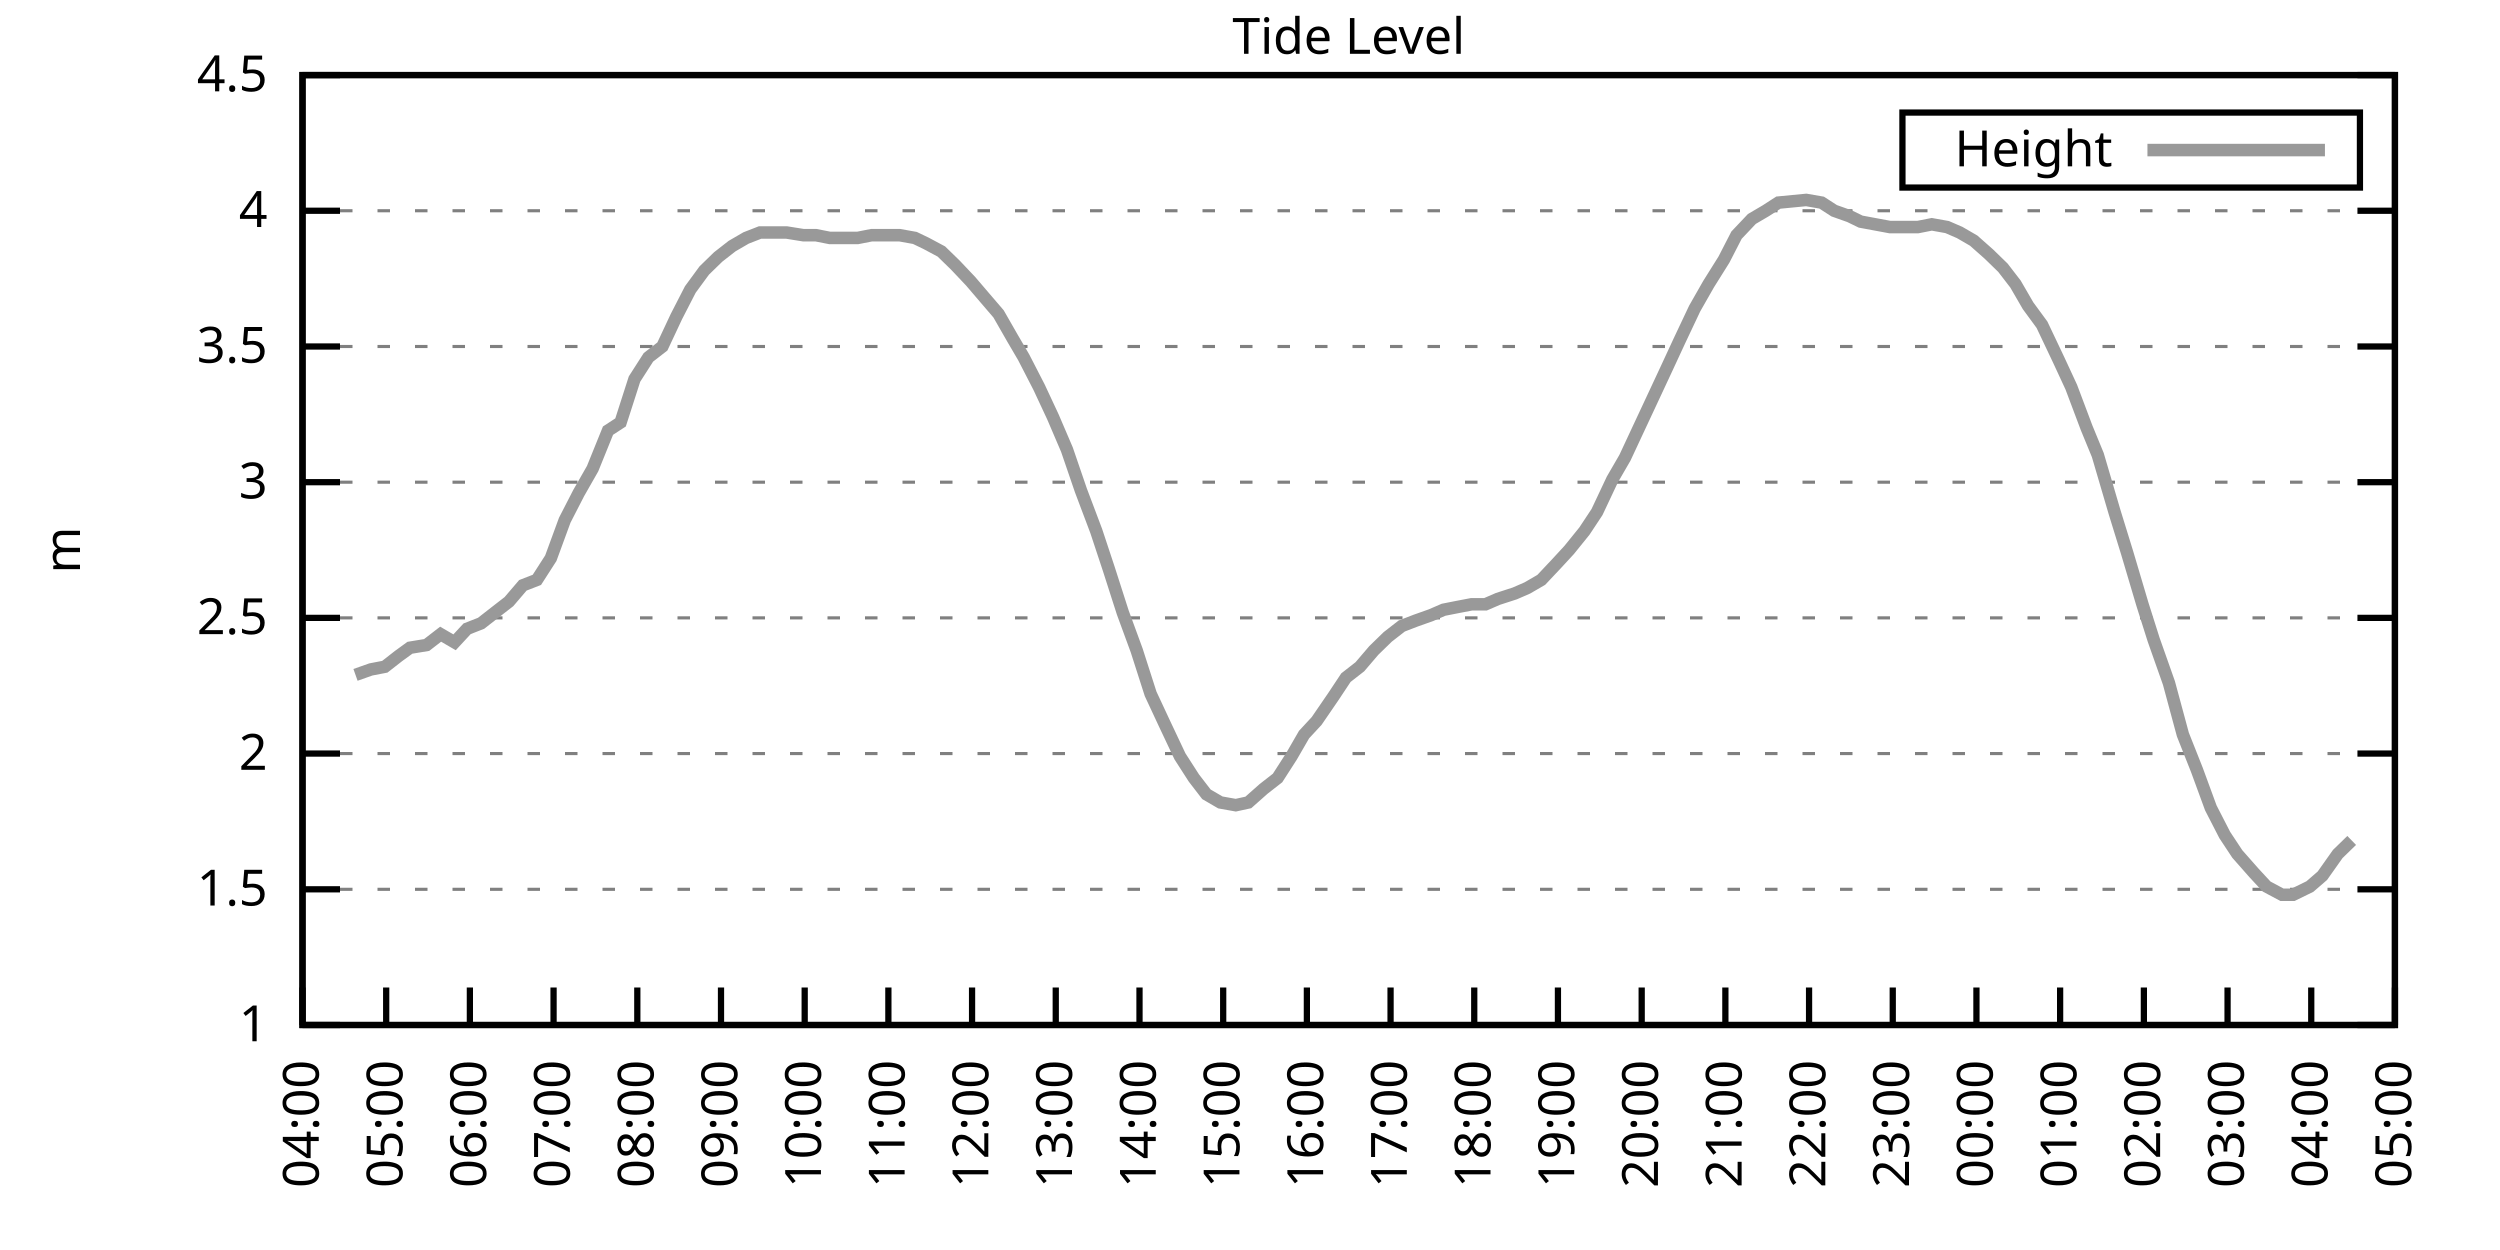
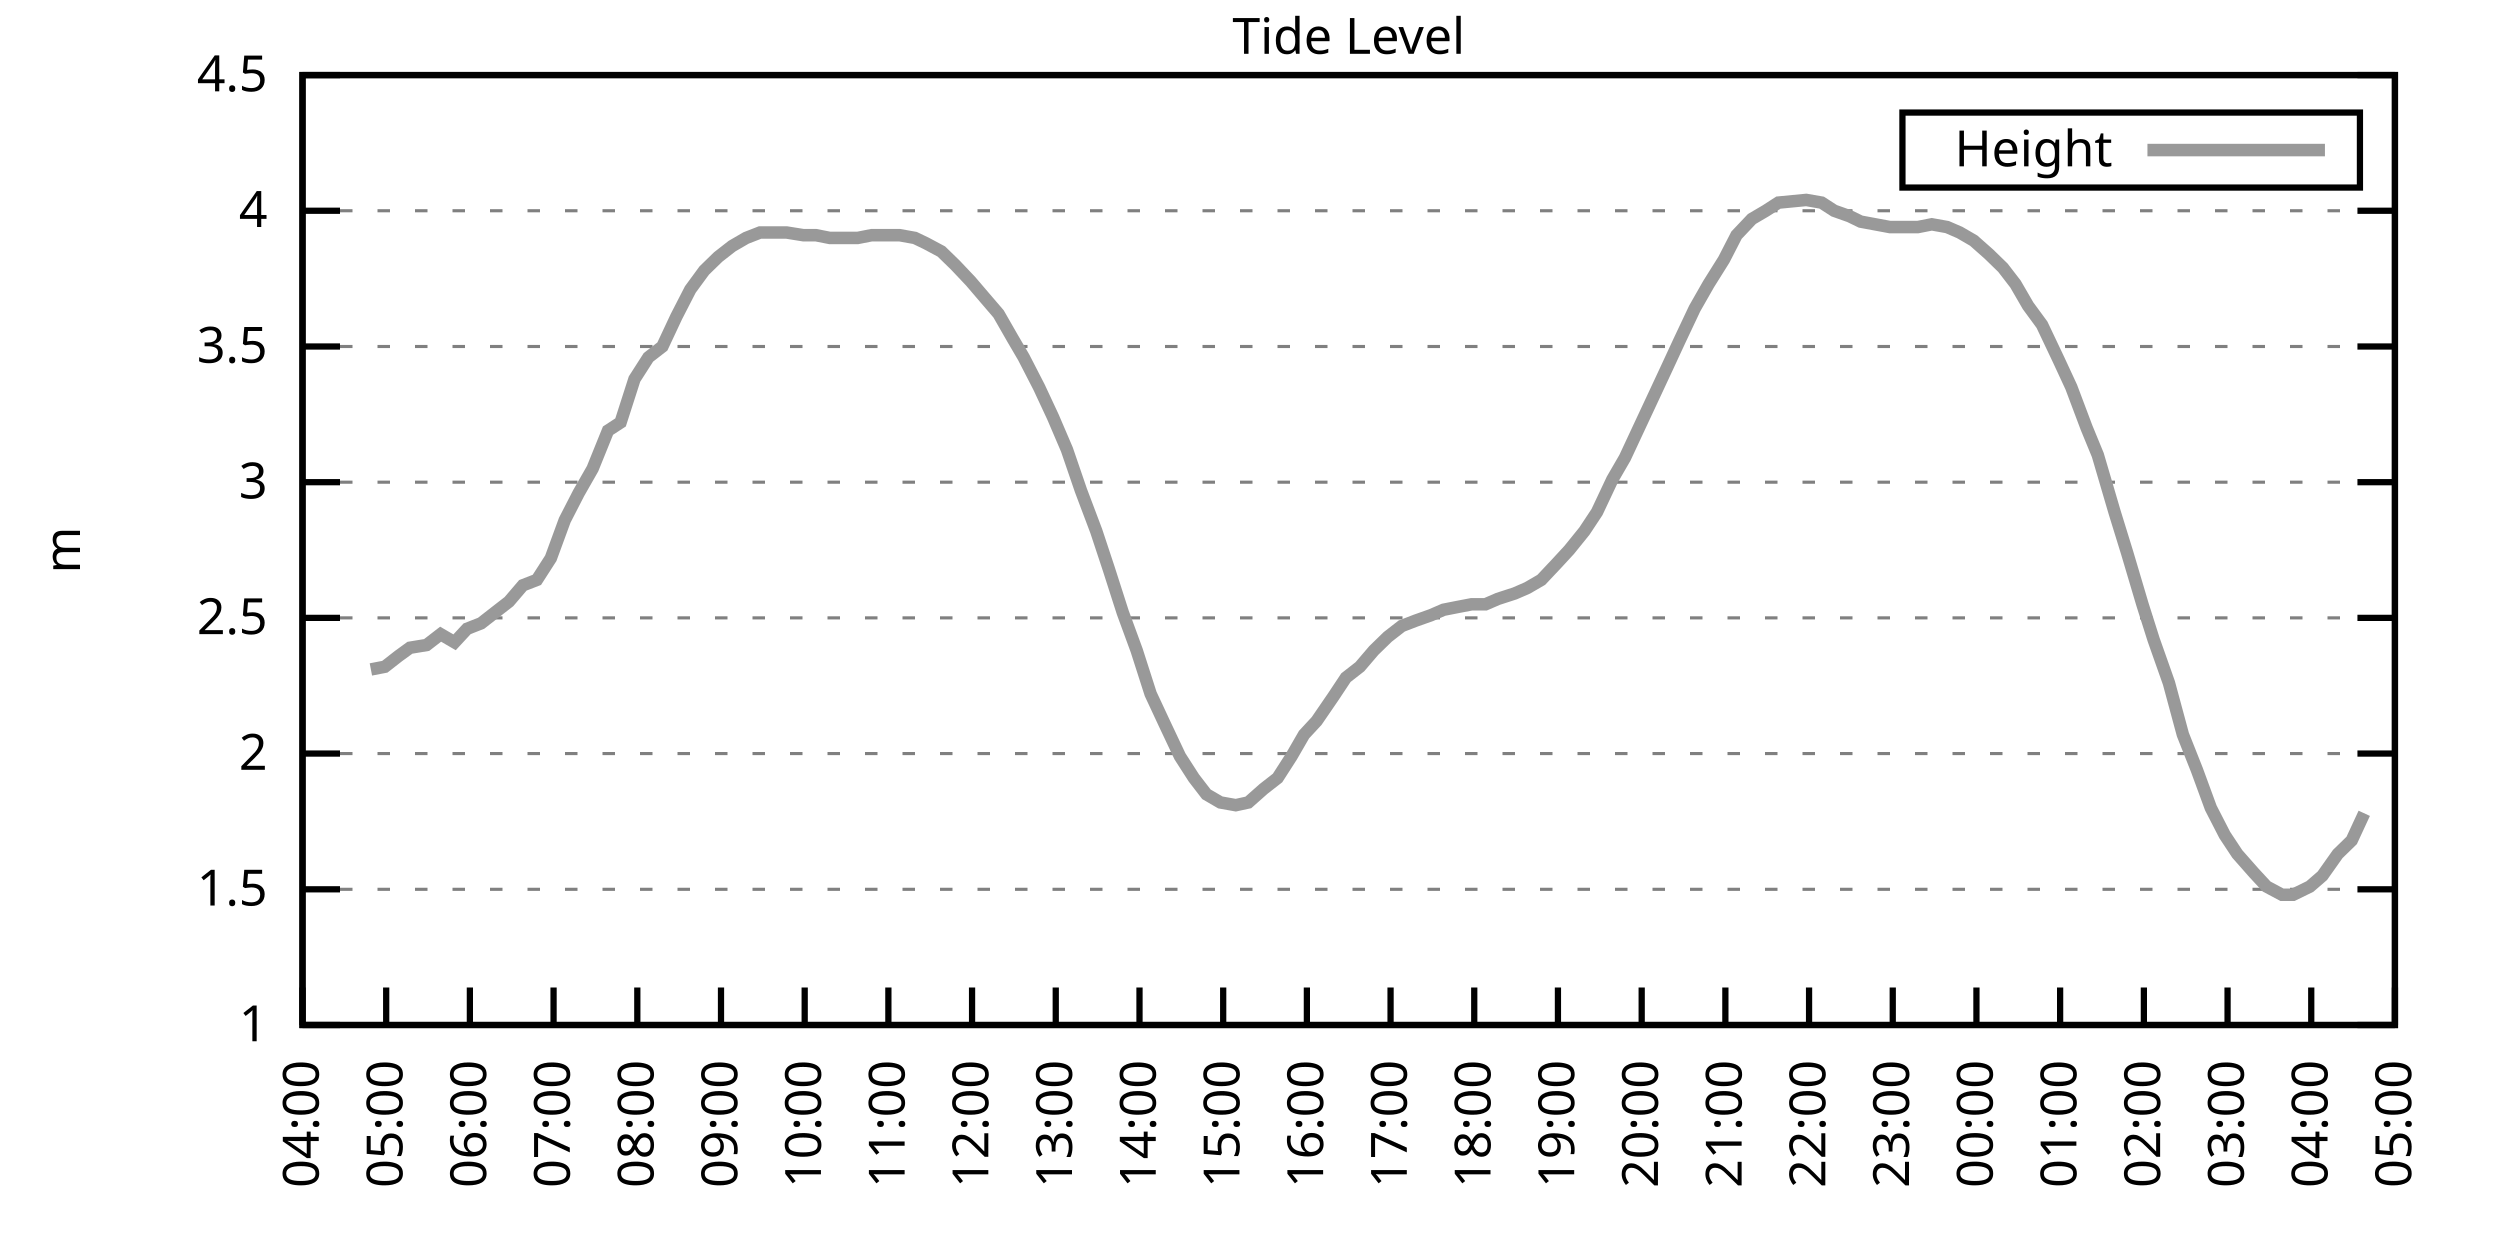
<svg xmlns="http://www.w3.org/2000/svg" xmlns:xlink="http://www.w3.org/1999/xlink" width="400" height="200" viewBox="0 0 400 200">
  <g id="gnuplot_canvas">
    <rect x="0" y="0" width="400" height="200" fill="none" />
    <defs>
      <circle id="gpDot" r="0.5" stroke-width="0.5" stroke="currentColor" />
      <path id="gpPt0" stroke-width="0.333" stroke="currentColor" d="M-1,0 h2 M0,-1 v2" />
      <path id="gpPt1" stroke-width="0.333" stroke="currentColor" d="M-1,-1 L1,1 M1,-1 L-1,1" />
      <path id="gpPt2" stroke-width="0.333" stroke="currentColor" d="M-1,0 L1,0 M0,-1 L0,1 M-1,-1 L1,1 M-1,1 L1,-1" />
      <rect id="gpPt3" stroke-width="0.333" stroke="currentColor" x="-1" y="-1" width="2" height="2" />
      <rect id="gpPt4" stroke-width="0.333" stroke="currentColor" fill="currentColor" x="-1" y="-1" width="2" height="2" />
      <circle id="gpPt5" stroke-width="0.333" stroke="currentColor" cx="0" cy="0" r="1" />
      <use xlink:href="#gpPt5" id="gpPt6" fill="currentColor" stroke="none" />
      <path id="gpPt7" stroke-width="0.333" stroke="currentColor" d="M0,-1.33 L-1.33,0.67 L1.33,0.67 z" />
      <use xlink:href="#gpPt7" id="gpPt8" fill="currentColor" stroke="none" />
      <use xlink:href="#gpPt7" id="gpPt9" stroke="currentColor" transform="rotate(180)" />
      <use xlink:href="#gpPt9" id="gpPt10" fill="currentColor" stroke="none" />
      <use xlink:href="#gpPt3" id="gpPt11" stroke="currentColor" transform="rotate(45)" />
      <use xlink:href="#gpPt11" id="gpPt12" fill="currentColor" stroke="none" />
      <path id="gpPt13" stroke-width="0.333" stroke="currentColor" d="M0,1.330 L1.265,0.411 L0.782,-1.067 L-0.782,-1.076 L-1.265,0.411 z" />
      <use xlink:href="#gpPt13" id="gpPt14" fill="currentColor" stroke="none" />
      <filter id="textbox" filterUnits="objectBoundingBox" x="0" y="0" height="1" width="1">
        <feFlood flood-color="white" flood-opacity="1" result="bgnd" />
        <feComposite in="SourceGraphic" in2="bgnd" operator="atop" />
      </filter>
      <filter id="greybox" filterUnits="objectBoundingBox" x="0" y="0" height="1" width="1">
        <feFlood flood-color="lightgrey" flood-opacity="1" result="grey" />
        <feComposite in="SourceGraphic" in2="grey" operator="atop" />
      </filter>
    </defs>
    <g fill="none" color="white" stroke="currentColor" stroke-width="1.00" stroke-linecap="butt" stroke-linejoin="miter">
</g>
    <g fill="none" color="black" stroke="currentColor" stroke-width="1.00" stroke-linecap="butt" stroke-linejoin="miter">
      <g stroke="none" shape-rendering="crispEdges">
        <polygon fill="rgb(255, 255, 255)" points="48.40,164.00 383.18,164.00 383.18,12.02 48.40,12.02 " />
      </g>
    </g>
    <g fill="none" color="black" stroke="currentColor" stroke-width="1.00" stroke-linecap="butt" stroke-linejoin="miter">
</g>
    <g fill="none" color="black" stroke="black" stroke-width="0.50" stroke-linecap="butt" stroke-linejoin="miter">
</g>
    <g fill="none" color="gray" stroke="currentColor" stroke-width="0.50" stroke-linecap="butt" stroke-linejoin="miter">
      <path stroke="gray" stroke-dasharray="2,4" class="gridline" d="M48.40,164.00 L383.19,164.00  " />
    </g>
    <g fill="none" color="gray" stroke="gray" stroke-width="1.00" stroke-linecap="butt" stroke-linejoin="miter">
</g>
    <g fill="none" color="black" stroke="currentColor" stroke-width="1.00" stroke-linecap="butt" stroke-linejoin="miter">
      <path stroke="black" d="M48.40,164.00 L54.40,164.00 M383.19,164.00 L377.19,164.00  " />
      <g transform="translate(42.80,166.60)" stroke="none" fill="black" font-family="Sans" font-size="8.00" text-anchor="end">
        <text>
          <tspan font-family="Sans"> 1</tspan>
        </text>
      </g>
    </g>
    <g fill="none" color="black" stroke="currentColor" stroke-width="1.00" stroke-linecap="butt" stroke-linejoin="miter">
</g>
    <g fill="none" color="black" stroke="black" stroke-width="0.50" stroke-linecap="butt" stroke-linejoin="miter">
</g>
    <g fill="none" color="gray" stroke="currentColor" stroke-width="0.50" stroke-linecap="butt" stroke-linejoin="miter">
      <path stroke="gray" stroke-dasharray="2,4" class="gridline" d="M48.40,142.29 L383.19,142.29  " />
    </g>
    <g fill="none" color="gray" stroke="gray" stroke-width="1.00" stroke-linecap="butt" stroke-linejoin="miter">
</g>
    <g fill="none" color="black" stroke="currentColor" stroke-width="1.00" stroke-linecap="butt" stroke-linejoin="miter">
      <path stroke="black" d="M48.40,142.29 L54.40,142.29 M383.19,142.29 L377.19,142.29  " />
      <g transform="translate(42.80,144.89)" stroke="none" fill="black" font-family="Sans" font-size="8.00" text-anchor="end">
        <text>
          <tspan font-family="Sans"> 1.5</tspan>
        </text>
      </g>
    </g>
    <g fill="none" color="black" stroke="currentColor" stroke-width="1.00" stroke-linecap="butt" stroke-linejoin="miter">
</g>
    <g fill="none" color="black" stroke="black" stroke-width="0.50" stroke-linecap="butt" stroke-linejoin="miter">
</g>
    <g fill="none" color="gray" stroke="currentColor" stroke-width="0.50" stroke-linecap="butt" stroke-linejoin="miter">
      <path stroke="gray" stroke-dasharray="2,4" class="gridline" d="M48.40,120.57 L383.19,120.57  " />
    </g>
    <g fill="none" color="gray" stroke="gray" stroke-width="1.00" stroke-linecap="butt" stroke-linejoin="miter">
</g>
    <g fill="none" color="black" stroke="currentColor" stroke-width="1.00" stroke-linecap="butt" stroke-linejoin="miter">
      <path stroke="black" d="M48.40,120.57 L54.40,120.57 M383.19,120.57 L377.19,120.57  " />
      <g transform="translate(42.80,123.17)" stroke="none" fill="black" font-family="Sans" font-size="8.00" text-anchor="end">
        <text>
          <tspan font-family="Sans"> 2</tspan>
        </text>
      </g>
    </g>
    <g fill="none" color="black" stroke="currentColor" stroke-width="1.00" stroke-linecap="butt" stroke-linejoin="miter">
</g>
    <g fill="none" color="black" stroke="black" stroke-width="0.50" stroke-linecap="butt" stroke-linejoin="miter">
</g>
    <g fill="none" color="gray" stroke="currentColor" stroke-width="0.50" stroke-linecap="butt" stroke-linejoin="miter">
      <path stroke="gray" stroke-dasharray="2,4" class="gridline" d="M48.40,98.86 L383.19,98.86  " />
    </g>
    <g fill="none" color="gray" stroke="gray" stroke-width="1.00" stroke-linecap="butt" stroke-linejoin="miter">
</g>
    <g fill="none" color="black" stroke="currentColor" stroke-width="1.00" stroke-linecap="butt" stroke-linejoin="miter">
      <path stroke="black" d="M48.40,98.86 L54.40,98.86 M383.19,98.86 L377.19,98.86  " />
      <g transform="translate(42.80,101.46)" stroke="none" fill="black" font-family="Sans" font-size="8.00" text-anchor="end">
        <text>
          <tspan font-family="Sans"> 2.5</tspan>
        </text>
      </g>
    </g>
    <g fill="none" color="black" stroke="currentColor" stroke-width="1.00" stroke-linecap="butt" stroke-linejoin="miter">
</g>
    <g fill="none" color="black" stroke="black" stroke-width="0.50" stroke-linecap="butt" stroke-linejoin="miter">
</g>
    <g fill="none" color="gray" stroke="currentColor" stroke-width="0.50" stroke-linecap="butt" stroke-linejoin="miter">
      <path stroke="gray" stroke-dasharray="2,4" class="gridline" d="M48.40,77.15 L383.19,77.15  " />
    </g>
    <g fill="none" color="gray" stroke="gray" stroke-width="1.00" stroke-linecap="butt" stroke-linejoin="miter">
</g>
    <g fill="none" color="black" stroke="currentColor" stroke-width="1.00" stroke-linecap="butt" stroke-linejoin="miter">
      <path stroke="black" d="M48.40,77.15 L54.40,77.15 M383.19,77.15 L377.19,77.15  " />
      <g transform="translate(42.80,79.75)" stroke="none" fill="black" font-family="Sans" font-size="8.00" text-anchor="end">
        <text>
          <tspan font-family="Sans"> 3</tspan>
        </text>
      </g>
    </g>
    <g fill="none" color="black" stroke="currentColor" stroke-width="1.00" stroke-linecap="butt" stroke-linejoin="miter">
</g>
    <g fill="none" color="black" stroke="black" stroke-width="0.50" stroke-linecap="butt" stroke-linejoin="miter">
</g>
    <g fill="none" color="gray" stroke="currentColor" stroke-width="0.50" stroke-linecap="butt" stroke-linejoin="miter">
      <path stroke="gray" stroke-dasharray="2,4" class="gridline" d="M48.40,55.44 L383.19,55.44  " />
    </g>
    <g fill="none" color="gray" stroke="gray" stroke-width="1.00" stroke-linecap="butt" stroke-linejoin="miter">
</g>
    <g fill="none" color="black" stroke="currentColor" stroke-width="1.00" stroke-linecap="butt" stroke-linejoin="miter">
      <path stroke="black" d="M48.40,55.44 L54.40,55.44 M383.19,55.44 L377.19,55.44  " />
      <g transform="translate(42.80,58.04)" stroke="none" fill="black" font-family="Sans" font-size="8.00" text-anchor="end">
        <text>
          <tspan font-family="Sans"> 3.5</tspan>
        </text>
      </g>
    </g>
    <g fill="none" color="black" stroke="currentColor" stroke-width="1.00" stroke-linecap="butt" stroke-linejoin="miter">
</g>
    <g fill="none" color="black" stroke="black" stroke-width="0.50" stroke-linecap="butt" stroke-linejoin="miter">
</g>
    <g fill="none" color="gray" stroke="currentColor" stroke-width="0.50" stroke-linecap="butt" stroke-linejoin="miter">
      <path stroke="gray" stroke-dasharray="2,4" class="gridline" d="M48.40,33.72 L383.19,33.72  " />
    </g>
    <g fill="none" color="gray" stroke="gray" stroke-width="1.00" stroke-linecap="butt" stroke-linejoin="miter">
</g>
    <g fill="none" color="black" stroke="currentColor" stroke-width="1.00" stroke-linecap="butt" stroke-linejoin="miter">
      <path stroke="black" d="M48.40,33.72 L54.40,33.72 M383.19,33.72 L377.19,33.72  " />
      <g transform="translate(42.80,36.32)" stroke="none" fill="black" font-family="Sans" font-size="8.00" text-anchor="end">
        <text>
          <tspan font-family="Sans"> 4</tspan>
        </text>
      </g>
    </g>
    <g fill="none" color="black" stroke="currentColor" stroke-width="1.00" stroke-linecap="butt" stroke-linejoin="miter">
</g>
    <g fill="none" color="black" stroke="black" stroke-width="0.50" stroke-linecap="butt" stroke-linejoin="miter">
</g>
    <g fill="none" color="gray" stroke="currentColor" stroke-width="0.50" stroke-linecap="butt" stroke-linejoin="miter">
      <path stroke="gray" stroke-dasharray="2,4" class="gridline" d="M48.40,12.01 L383.19,12.01  " />
    </g>
    <g fill="none" color="gray" stroke="gray" stroke-width="1.00" stroke-linecap="butt" stroke-linejoin="miter">
</g>
    <g fill="none" color="black" stroke="currentColor" stroke-width="1.00" stroke-linecap="butt" stroke-linejoin="miter">
      <path stroke="black" d="M48.40,12.01 L54.40,12.01 M383.19,12.01 L377.19,12.01  " />
      <g transform="translate(42.80,14.61)" stroke="none" fill="black" font-family="Sans" font-size="8.00" text-anchor="end">
        <text>
          <tspan font-family="Sans"> 4.5</tspan>
        </text>
      </g>
    </g>
    <g fill="none" color="black" stroke="currentColor" stroke-width="1.00" stroke-linecap="butt" stroke-linejoin="miter">
      <path stroke="black" d="M48.40,164.00 L48.40,158.00  " />
      <g transform="translate(51.00,169.60) rotate(270.00)" stroke="none" fill="black" font-family="Sans" font-size="8.00" text-anchor="end">
        <text>
          <tspan font-family="Sans">04:00</tspan>
        </text>
      </g>
    </g>
    <g fill="none" color="black" stroke="currentColor" stroke-width="1.00" stroke-linecap="butt" stroke-linejoin="miter">
      <path stroke="black" d="M61.79,164.00 L61.79,158.00  " />
      <g transform="translate(64.39,169.60) rotate(270.00)" stroke="none" fill="black" font-family="Sans" font-size="8.00" text-anchor="end">
        <text>
          <tspan font-family="Sans">05:00</tspan>
        </text>
      </g>
    </g>
    <g fill="none" color="black" stroke="currentColor" stroke-width="1.00" stroke-linecap="butt" stroke-linejoin="miter">
      <path stroke="black" d="M75.18,164.00 L75.18,158.00  " />
      <g transform="translate(77.78,169.60) rotate(270.00)" stroke="none" fill="black" font-family="Sans" font-size="8.00" text-anchor="end">
        <text>
          <tspan font-family="Sans">06:00</tspan>
        </text>
      </g>
    </g>
    <g fill="none" color="black" stroke="currentColor" stroke-width="1.00" stroke-linecap="butt" stroke-linejoin="miter">
      <path stroke="black" d="M88.57,164.00 L88.57,158.00  " />
      <g transform="translate(91.17,169.60) rotate(270.00)" stroke="none" fill="black" font-family="Sans" font-size="8.00" text-anchor="end">
        <text>
          <tspan font-family="Sans">07:00</tspan>
        </text>
      </g>
    </g>
    <g fill="none" color="black" stroke="currentColor" stroke-width="1.00" stroke-linecap="butt" stroke-linejoin="miter">
      <path stroke="black" d="M101.97,164.00 L101.97,158.00  " />
      <g transform="translate(104.57,169.60) rotate(270.00)" stroke="none" fill="black" font-family="Sans" font-size="8.00" text-anchor="end">
        <text>
          <tspan font-family="Sans">08:00</tspan>
        </text>
      </g>
    </g>
    <g fill="none" color="black" stroke="currentColor" stroke-width="1.00" stroke-linecap="butt" stroke-linejoin="miter">
      <path stroke="black" d="M115.36,164.00 L115.36,158.00  " />
      <g transform="translate(117.96,169.60) rotate(270.00)" stroke="none" fill="black" font-family="Sans" font-size="8.00" text-anchor="end">
        <text>
          <tspan font-family="Sans">09:00</tspan>
        </text>
      </g>
    </g>
    <g fill="none" color="black" stroke="currentColor" stroke-width="1.00" stroke-linecap="butt" stroke-linejoin="miter">
      <path stroke="black" d="M128.75,164.00 L128.75,158.00  " />
      <g transform="translate(131.35,169.60) rotate(270.00)" stroke="none" fill="black" font-family="Sans" font-size="8.00" text-anchor="end">
        <text>
          <tspan font-family="Sans">10:00</tspan>
        </text>
      </g>
    </g>
    <g fill="none" color="black" stroke="currentColor" stroke-width="1.00" stroke-linecap="butt" stroke-linejoin="miter">
      <path stroke="black" d="M142.14,164.00 L142.14,158.00  " />
      <g transform="translate(144.74,169.60) rotate(270.00)" stroke="none" fill="black" font-family="Sans" font-size="8.00" text-anchor="end">
        <text>
          <tspan font-family="Sans">11:00</tspan>
        </text>
      </g>
    </g>
    <g fill="none" color="black" stroke="currentColor" stroke-width="1.00" stroke-linecap="butt" stroke-linejoin="miter">
      <path stroke="black" d="M155.53,164.00 L155.53,158.00  " />
      <g transform="translate(158.13,169.60) rotate(270.00)" stroke="none" fill="black" font-family="Sans" font-size="8.00" text-anchor="end">
        <text>
          <tspan font-family="Sans">12:00</tspan>
        </text>
      </g>
    </g>
    <g fill="none" color="black" stroke="currentColor" stroke-width="1.00" stroke-linecap="butt" stroke-linejoin="miter">
      <path stroke="black" d="M168.92,164.00 L168.92,158.00  " />
      <g transform="translate(171.52,169.60) rotate(270.00)" stroke="none" fill="black" font-family="Sans" font-size="8.00" text-anchor="end">
        <text>
          <tspan font-family="Sans">13:00</tspan>
        </text>
      </g>
    </g>
    <g fill="none" color="black" stroke="currentColor" stroke-width="1.00" stroke-linecap="butt" stroke-linejoin="miter">
      <path stroke="black" d="M182.32,164.00 L182.32,158.00  " />
      <g transform="translate(184.92,169.60) rotate(270.00)" stroke="none" fill="black" font-family="Sans" font-size="8.00" text-anchor="end">
        <text>
          <tspan font-family="Sans">14:00</tspan>
        </text>
      </g>
    </g>
    <g fill="none" color="black" stroke="currentColor" stroke-width="1.00" stroke-linecap="butt" stroke-linejoin="miter">
      <path stroke="black" d="M195.71,164.00 L195.71,158.00  " />
      <g transform="translate(198.31,169.60) rotate(270.00)" stroke="none" fill="black" font-family="Sans" font-size="8.00" text-anchor="end">
        <text>
          <tspan font-family="Sans">15:00</tspan>
        </text>
      </g>
    </g>
    <g fill="none" color="black" stroke="currentColor" stroke-width="1.00" stroke-linecap="butt" stroke-linejoin="miter">
      <path stroke="black" d="M209.10,164.00 L209.10,158.00  " />
      <g transform="translate(211.70,169.60) rotate(270.00)" stroke="none" fill="black" font-family="Sans" font-size="8.00" text-anchor="end">
        <text>
          <tspan font-family="Sans">16:00</tspan>
        </text>
      </g>
    </g>
    <g fill="none" color="black" stroke="currentColor" stroke-width="1.00" stroke-linecap="butt" stroke-linejoin="miter">
      <path stroke="black" d="M222.49,164.00 L222.49,158.00  " />
      <g transform="translate(225.09,169.60) rotate(270.00)" stroke="none" fill="black" font-family="Sans" font-size="8.00" text-anchor="end">
        <text>
          <tspan font-family="Sans">17:00</tspan>
        </text>
      </g>
    </g>
    <g fill="none" color="black" stroke="currentColor" stroke-width="1.00" stroke-linecap="butt" stroke-linejoin="miter">
      <path stroke="black" d="M235.88,164.00 L235.88,158.00  " />
      <g transform="translate(238.48,169.60) rotate(270.00)" stroke="none" fill="black" font-family="Sans" font-size="8.00" text-anchor="end">
        <text>
          <tspan font-family="Sans">18:00</tspan>
        </text>
      </g>
    </g>
    <g fill="none" color="black" stroke="currentColor" stroke-width="1.00" stroke-linecap="butt" stroke-linejoin="miter">
      <path stroke="black" d="M249.27,164.00 L249.27,158.00  " />
      <g transform="translate(251.87,169.60) rotate(270.00)" stroke="none" fill="black" font-family="Sans" font-size="8.00" text-anchor="end">
        <text>
          <tspan font-family="Sans">19:00</tspan>
        </text>
      </g>
    </g>
    <g fill="none" color="black" stroke="currentColor" stroke-width="1.00" stroke-linecap="butt" stroke-linejoin="miter">
      <path stroke="black" d="M262.67,164.00 L262.67,158.00  " />
      <g transform="translate(265.27,169.60) rotate(270.00)" stroke="none" fill="black" font-family="Sans" font-size="8.00" text-anchor="end">
        <text>
          <tspan font-family="Sans">20:00</tspan>
        </text>
      </g>
    </g>
    <g fill="none" color="black" stroke="currentColor" stroke-width="1.00" stroke-linecap="butt" stroke-linejoin="miter">
      <path stroke="black" d="M276.06,164.00 L276.06,158.00  " />
      <g transform="translate(278.66,169.60) rotate(270.00)" stroke="none" fill="black" font-family="Sans" font-size="8.00" text-anchor="end">
        <text>
          <tspan font-family="Sans">21:00</tspan>
        </text>
      </g>
    </g>
    <g fill="none" color="black" stroke="currentColor" stroke-width="1.00" stroke-linecap="butt" stroke-linejoin="miter">
      <path stroke="black" d="M289.45,164.00 L289.45,158.00  " />
      <g transform="translate(292.05,169.60) rotate(270.00)" stroke="none" fill="black" font-family="Sans" font-size="8.00" text-anchor="end">
        <text>
          <tspan font-family="Sans">22:00</tspan>
        </text>
      </g>
    </g>
    <g fill="none" color="black" stroke="currentColor" stroke-width="1.00" stroke-linecap="butt" stroke-linejoin="miter">
      <path stroke="black" d="M302.84,164.00 L302.84,158.00  " />
      <g transform="translate(305.44,169.60) rotate(270.00)" stroke="none" fill="black" font-family="Sans" font-size="8.00" text-anchor="end">
        <text>
          <tspan font-family="Sans">23:00</tspan>
        </text>
      </g>
    </g>
    <g fill="none" color="black" stroke="currentColor" stroke-width="1.00" stroke-linecap="butt" stroke-linejoin="miter">
      <path stroke="black" d="M316.23,164.00 L316.23,158.00  " />
      <g transform="translate(318.83,169.60) rotate(270.00)" stroke="none" fill="black" font-family="Sans" font-size="8.00" text-anchor="end">
        <text>
          <tspan font-family="Sans">00:00</tspan>
        </text>
      </g>
    </g>
    <g fill="none" color="black" stroke="currentColor" stroke-width="1.00" stroke-linecap="butt" stroke-linejoin="miter">
      <path stroke="black" d="M329.62,164.00 L329.62,158.00  " />
      <g transform="translate(332.22,169.60) rotate(270.00)" stroke="none" fill="black" font-family="Sans" font-size="8.00" text-anchor="end">
        <text>
          <tspan font-family="Sans">01:00</tspan>
        </text>
      </g>
    </g>
    <g fill="none" color="black" stroke="currentColor" stroke-width="1.00" stroke-linecap="butt" stroke-linejoin="miter">
      <path stroke="black" d="M343.02,164.00 L343.02,158.00  " />
      <g transform="translate(345.62,169.60) rotate(270.00)" stroke="none" fill="black" font-family="Sans" font-size="8.00" text-anchor="end">
        <text>
          <tspan font-family="Sans">02:00</tspan>
        </text>
      </g>
    </g>
    <g fill="none" color="black" stroke="currentColor" stroke-width="1.00" stroke-linecap="butt" stroke-linejoin="miter">
      <path stroke="black" d="M356.41,164.00 L356.41,158.00  " />
      <g transform="translate(359.01,169.60) rotate(270.00)" stroke="none" fill="black" font-family="Sans" font-size="8.00" text-anchor="end">
        <text>
          <tspan font-family="Sans">03:00</tspan>
        </text>
      </g>
    </g>
    <g fill="none" color="black" stroke="currentColor" stroke-width="1.00" stroke-linecap="butt" stroke-linejoin="miter">
      <path stroke="black" d="M369.80,164.00 L369.80,158.00  " />
      <g transform="translate(372.40,169.60) rotate(270.00)" stroke="none" fill="black" font-family="Sans" font-size="8.00" text-anchor="end">
        <text>
          <tspan font-family="Sans">04:00</tspan>
        </text>
      </g>
    </g>
    <g fill="none" color="black" stroke="currentColor" stroke-width="1.00" stroke-linecap="butt" stroke-linejoin="miter">
      <path stroke="black" d="M383.19,164.00 L383.19,158.00  " />
      <g transform="translate(385.79,169.60) rotate(270.00)" stroke="none" fill="black" font-family="Sans" font-size="8.00" text-anchor="end">
        <text>
          <tspan font-family="Sans">05:00</tspan>
        </text>
      </g>
    </g>
    <g fill="none" color="black" stroke="currentColor" stroke-width="1.00" stroke-linecap="butt" stroke-linejoin="miter">
</g>
    <g fill="none" color="black" stroke="currentColor" stroke-width="1.00" stroke-linecap="butt" stroke-linejoin="miter">
      <path stroke="black" d="M48.40,12.01 L48.40,164.00 L383.19,164.00 L383.19,12.01 L48.40,12.01 Z  " />
    </g>
    <g fill="none" color="black" stroke="currentColor" stroke-width="1.00" stroke-linecap="butt" stroke-linejoin="miter">
</g>
    <g fill="none" color="black" stroke="currentColor" stroke-width="1.00" stroke-linecap="butt" stroke-linejoin="miter">
      <path stroke="black" d="M304.39,30.01 L304.39,18.01 L377.59,18.01 L377.59,30.01 L304.39,30.01 Z  " />
    </g>
    <g id="Tide_level_plot_1">
      <g fill="none" color="white" stroke="black" stroke-width="2.00" stroke-linecap="butt" stroke-linejoin="miter">
</g>
      <g fill="none" color="black" stroke="currentColor" stroke-width="2.00" stroke-linecap="butt" stroke-linejoin="miter">
        <g transform="translate(337.99,26.61)" stroke="none" fill="black" font-family="Sans" font-size="8.00" text-anchor="end">
          <text>
            <tspan font-family="Sans">Height</tspan>
          </text>
        </g>
      </g>
      <g fill="none" color="black" stroke="currentColor" stroke-width="2.00" stroke-linecap="butt" stroke-linejoin="miter">
-         <path stroke="rgb(153, 153, 153)" d="M343.59,24.01 L371.99,24.01 M56.88,107.98 L59.34,107.11 L61.57,106.68 L63.80,104.94 L65.59,103.64 L68.26,103.20   L70.50,101.47 L72.73,102.77 L74.74,100.60 L76.97,99.73 L79.20,97.99 L81.43,96.26 L83.66,93.65 L85.90,92.78   L88.13,89.31 L90.36,83.23 L92.59,78.89 L94.82,74.98 L97.28,68.90 L99.29,67.59 L101.52,60.65 L103.75,57.17   L105.98,55.44 L108.22,50.66 L110.45,46.32 L112.68,43.28 L114.91,41.11 L117.14,39.37 L119.38,38.07 L121.61,37.20   L123.84,37.20 L125.85,37.20 L128.53,37.63 L130.54,37.63 L132.77,38.07 L134.78,38.07 L137.23,38.07 L139.46,37.63   L141.69,37.63 L143.93,37.63 L146.38,38.07 L148.17,38.93 L150.62,40.24 L152.85,42.41 L155.31,45.01 L157.54,47.62   L159.77,50.22 L162.01,54.13 L163.79,57.17 L166.25,61.95 L168.48,66.73 L170.71,71.94 L172.94,78.45 L175.40,84.97   L177.41,91.04 L179.64,97.99 L181.87,104.07 L184.10,111.02 L186.33,115.80 L188.79,121.01 L191.02,124.48 L193.03,127.09   L195.26,128.39 L197.72,128.83 L199.73,128.39 L202.18,126.22 L204.41,124.48 L206.64,121.01 L208.65,117.53 L210.66,115.36   L213.34,111.45 L215.35,108.42 L217.58,106.68 L219.81,104.07 L222.04,101.90 L224.28,100.16 L226.51,99.30 L228.96,98.43   L230.97,97.56 L233.20,97.12 L235.44,96.69 L237.67,96.69 L239.68,95.82 L242.36,94.95 L244.36,94.08 L246.60,92.78   L249.05,90.18 L251.06,88.00 L253.51,84.97 L255.52,81.93 L257.98,76.71 L259.99,73.24 L262.22,68.46 L264.45,63.69   L266.68,58.91 L268.69,54.57 L271.15,49.36 L273.38,45.45 L275.83,41.54 L277.84,37.63 L280.30,35.03 L282.53,33.72   L284.54,32.42 L289.00,31.99 L291.46,32.42 L293.47,33.72 L295.92,34.59 L297.71,35.46 L302.39,36.33 L304.40,36.33   L306.86,36.33 L309.09,35.89 L311.54,36.33 L313.55,37.20 L315.79,38.50 L318.24,40.67 L320.47,42.84 L322.48,45.45   L324.49,48.92 L326.72,51.96 L329.40,57.61 L331.41,61.95 L333.86,68.46 L335.65,72.81 L338.33,81.93 L340.34,88.44   L342.79,96.69 L344.58,102.34 L347.03,109.28 L349.26,117.53 L351.50,123.18 L353.73,129.26 L355.96,133.60 L357.97,136.64   L360.65,139.68 L362.66,141.85 L365.11,143.16 L366.90,143.16 L369.58,141.85 L371.58,140.12 L374.04,136.64 L376.27,134.47    " />
+         <path stroke="rgb(153, 153, 153)" d="M343.59,24.01 L371.99,24.01 M59.34,107.11 L61.57,106.68 L63.80,104.94 L65.59,103.64 L68.26,103.20 L70.50,101.47   L72.73,102.77 L74.74,100.60 L76.97,99.73 L79.20,97.99 L81.43,96.26 L83.66,93.65 L85.90,92.78 L88.13,89.31   L90.36,83.23 L92.59,78.89 L94.82,74.98 L97.28,68.90 L99.29,67.59 L101.52,60.65 L103.75,57.17 L105.98,55.44   L108.22,50.66 L110.45,46.32 L112.68,43.28 L114.91,41.11 L117.14,39.37 L119.38,38.07 L121.61,37.20 L123.84,37.20   L125.85,37.20 L128.53,37.63 L130.54,37.63 L132.77,38.07 L134.78,38.07 L137.23,38.07 L139.46,37.63 L141.69,37.63   L143.93,37.63 L146.38,38.07 L148.17,38.93 L150.62,40.24 L152.85,42.41 L155.31,45.01 L157.54,47.62 L159.77,50.22   L162.01,54.13 L163.79,57.17 L166.25,61.95 L168.48,66.73 L170.71,71.94 L172.94,78.45 L175.40,84.97 L177.41,91.04   L179.64,97.99 L181.87,104.07 L184.10,111.02 L186.33,115.80 L188.79,121.01 L191.02,124.48 L193.03,127.09 L195.26,128.39   L197.72,128.83 L199.73,128.39 L202.18,126.22 L204.41,124.48 L206.64,121.01 L208.65,117.53 L210.66,115.36 L213.34,111.45   L215.35,108.42 L217.58,106.68 L219.81,104.07 L222.04,101.90 L224.28,100.16 L226.51,99.30 L228.96,98.43 L230.97,97.56   L233.20,97.12 L235.44,96.69 L237.67,96.69 L239.68,95.82 L242.36,94.95 L244.36,94.08 L246.60,92.78 L249.05,90.18   L251.06,88.00 L253.51,84.97 L255.52,81.93 L257.98,76.71 L259.99,73.24 L262.22,68.46 L264.45,63.69 L266.68,58.91   L268.69,54.57 L271.15,49.36 L273.38,45.45 L275.83,41.54 L277.84,37.63 L280.30,35.03 L282.53,33.72 L284.54,32.42   L289.00,31.99 L291.46,32.42 L293.47,33.72 L295.92,34.59 L297.71,35.46 L302.39,36.33 L304.40,36.33 L306.86,36.33   L309.09,35.89 L311.54,36.33 L313.55,37.20 L315.79,38.50 L318.24,40.67 L320.47,42.84 L322.48,45.45 L324.49,48.92   L326.72,51.96 L329.40,57.61 L331.41,61.95 L333.86,68.46 L335.65,72.81 L338.33,81.93 L340.34,88.44 L342.79,96.69   L344.58,102.34 L347.03,109.28 L349.26,117.53 L351.50,123.18 L353.73,129.26 L355.96,133.60 L357.97,136.64 L360.65,139.68   L362.66,141.85 L365.11,143.16 L366.90,143.16 L369.58,141.85 L371.58,140.12 L374.04,136.64 L376.27,134.47 L378.28,130.13    " />
      </g>
    </g>
    <g fill="none" color="black" stroke="currentColor" stroke-width="2.00" stroke-linecap="butt" stroke-linejoin="miter">
</g>
    <g fill="none" color="black" stroke="black" stroke-width="1.00" stroke-linecap="butt" stroke-linejoin="miter">
</g>
    <g fill="none" color="black" stroke="currentColor" stroke-width="1.00" stroke-linecap="butt" stroke-linejoin="miter">
      <path stroke="black" d="M48.40,12.01 L48.40,164.00 L383.19,164.00 L383.19,12.01 L48.40,12.01 Z  " />
      <g transform="translate(12.80,88.01) rotate(270.00)" stroke="none" fill="black" font-family="Sans" font-size="8.00" text-anchor="middle">
        <text>
          <tspan font-family="Sans">m</tspan>
        </text>
      </g>
    </g>
    <g fill="none" color="black" stroke="currentColor" stroke-width="1.00" stroke-linecap="butt" stroke-linejoin="miter">
</g>
    <g fill="none" color="black" stroke="currentColor" stroke-width="1.00" stroke-linecap="butt" stroke-linejoin="miter">
      <g transform="translate(215.79,8.61)" stroke="none" fill="black" font-family="Sans" font-size="8.00" text-anchor="middle">
        <text>
          <tspan font-family="Sans">Tide Level</tspan>
        </text>
      </g>
    </g>
    <g fill="none" color="black" stroke="currentColor" stroke-width="1.00" stroke-linecap="butt" stroke-linejoin="miter">
</g>
  </g>
</svg>
